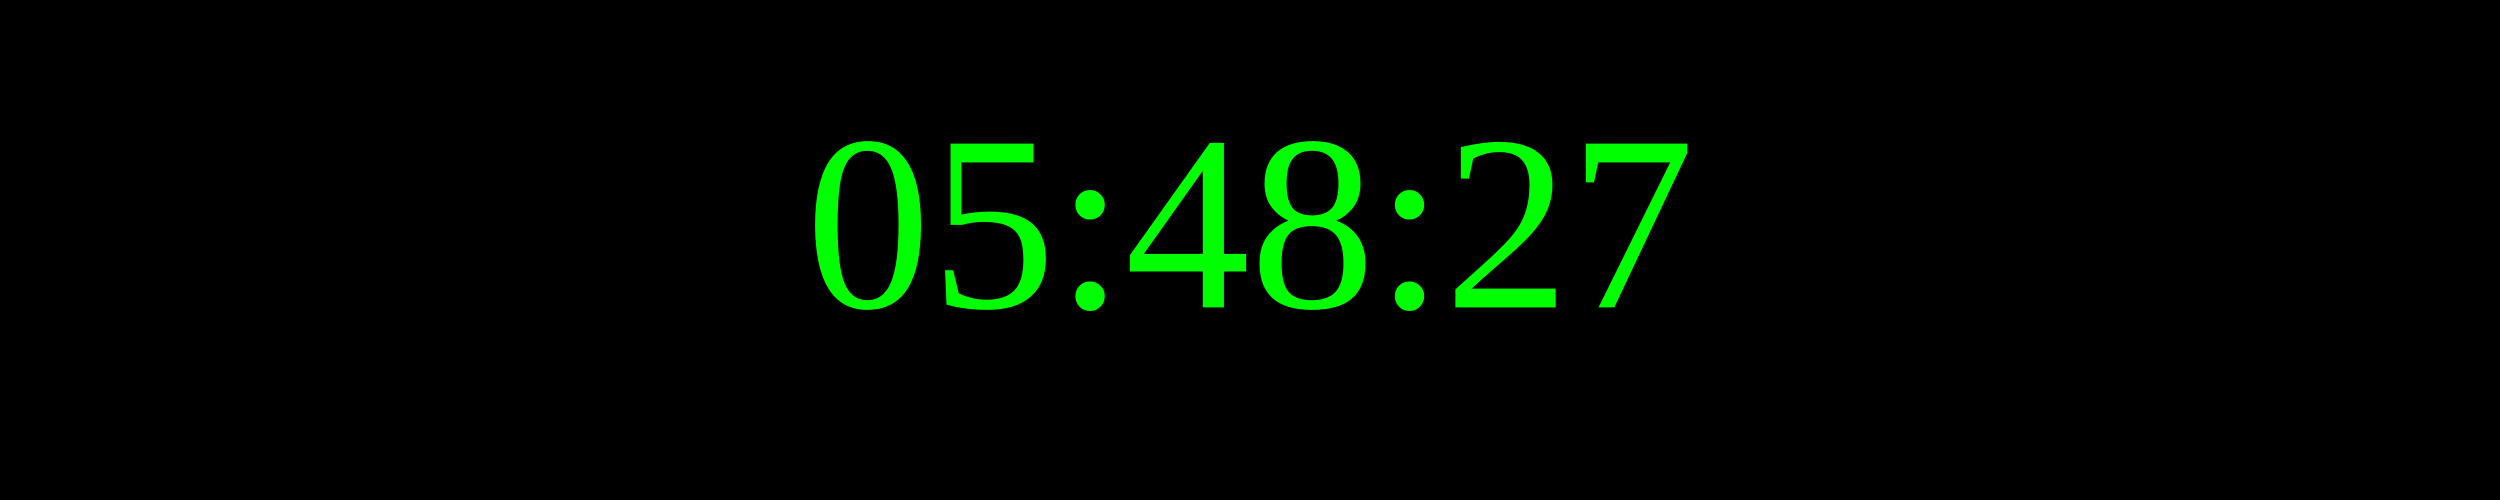
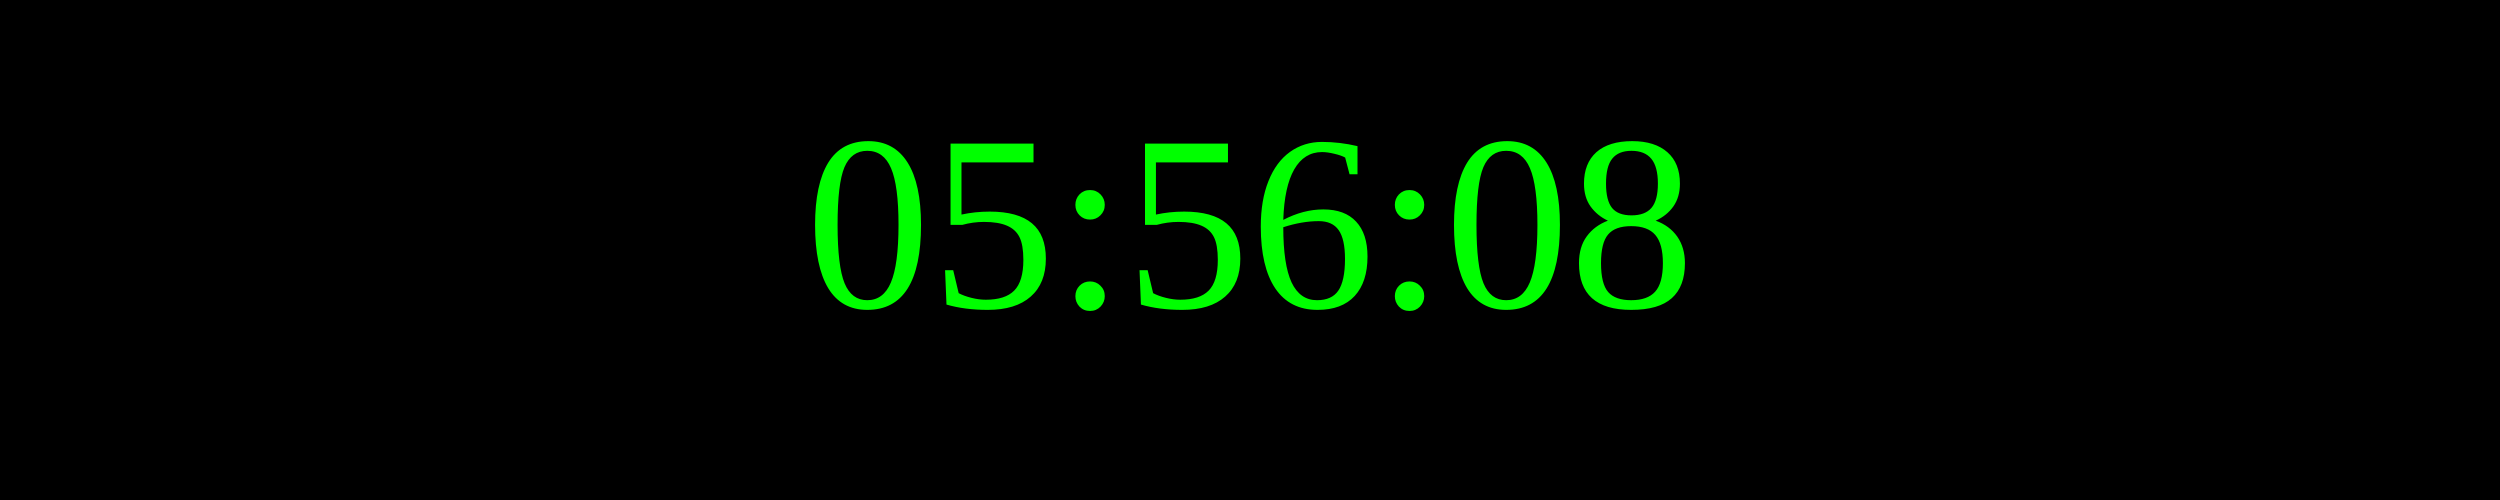
<svg xmlns="http://www.w3.org/2000/svg" width="250" height="50">
  <rect width="100%" height="100%" fill="black" />
  <text x="50%" y="50%" font-size="25" fill="lime" text-anchor="middle" dominant-baseline="middle">
- 05:48:27
+ 05:56:08
</text>
</svg>
